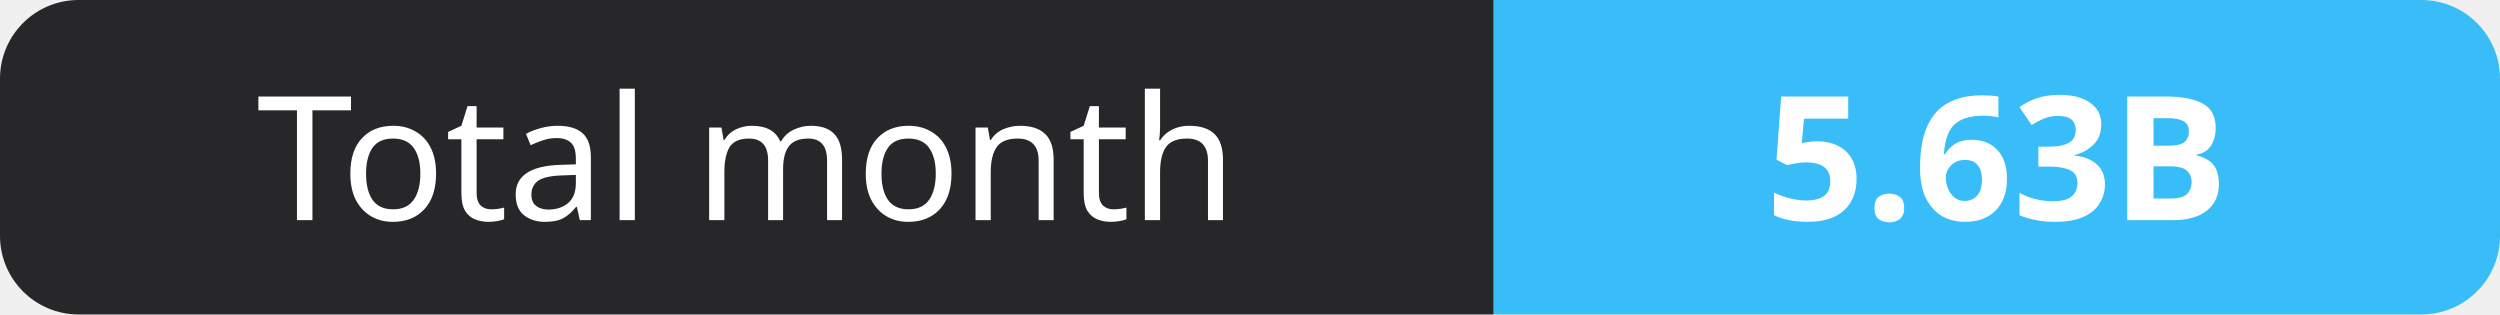
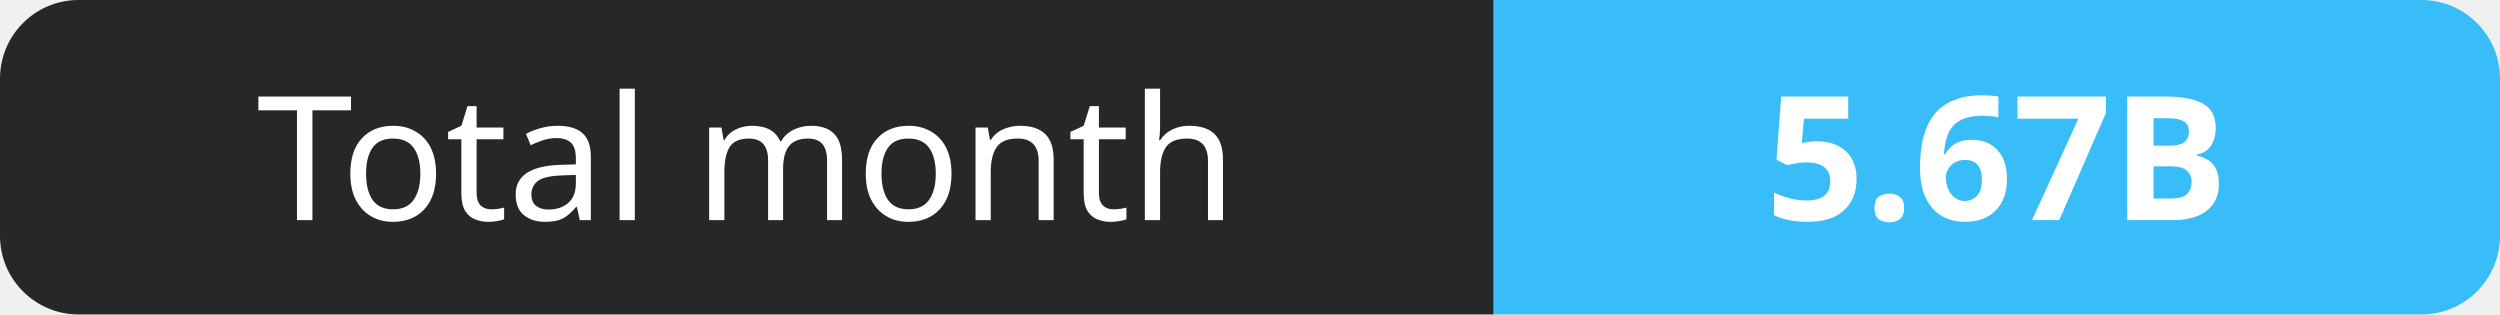
- <svg xmlns="http://www.w3.org/2000/svg" width="159" height="20" role="img" aria-label="Total month: 5.63B">
+ <svg xmlns="http://www.w3.org/2000/svg" width="159" height="20" role="img" aria-label="Total month: 5.67B">
  <clipPath id="r">
    <rect width="159" height="20" rx="5" fill="#fff" />
  </clipPath>
  <g clip-path="url(#r)">
    <rect width="95" height="20" fill="#27272a" />
    <rect x="95" width="64" height="20" fill="#38bdf8" />
  </g>
  <g fill="#fff" text-anchor="middle" font-family="Verdana,Geneva,sans-serif" font-size="11">
    <text x="47.5" y="14">Total month</text>
-     <text x="127.0" y="14" font-weight="700">5.63B</text>
+     <text x="127.0" y="14" font-weight="700">5.67B</text>
  </g>
</svg>
